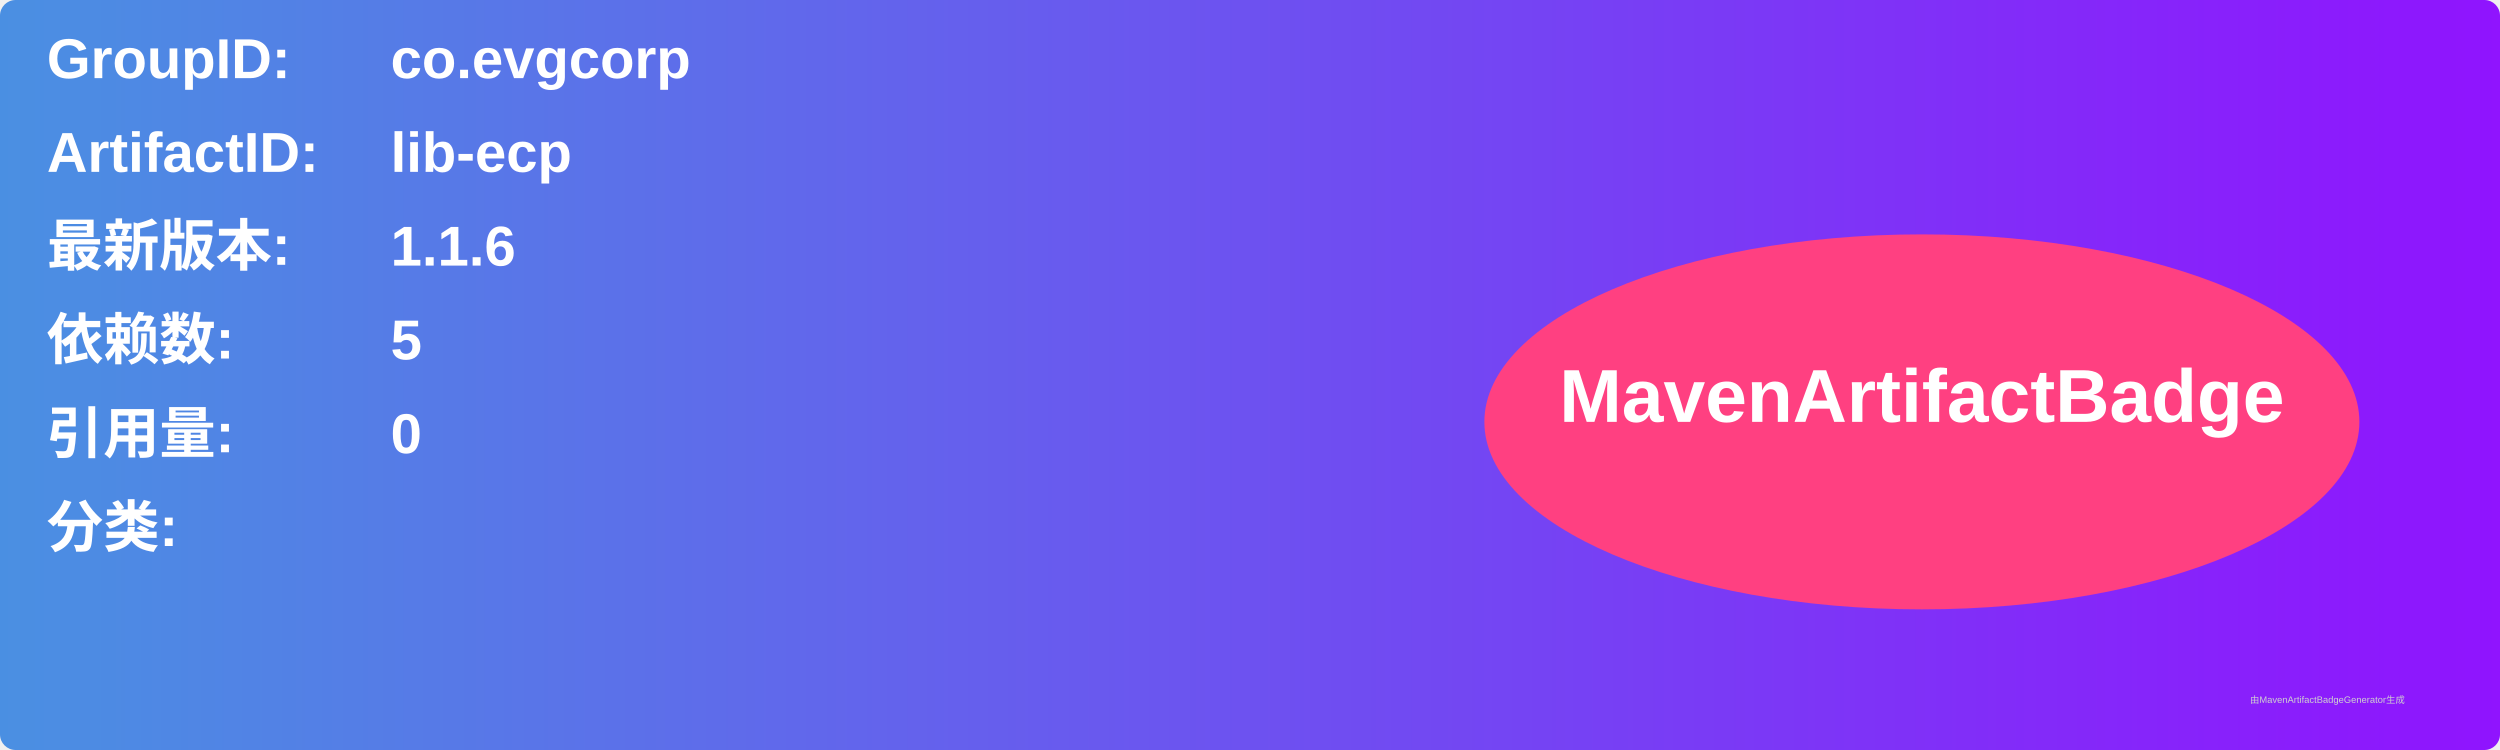
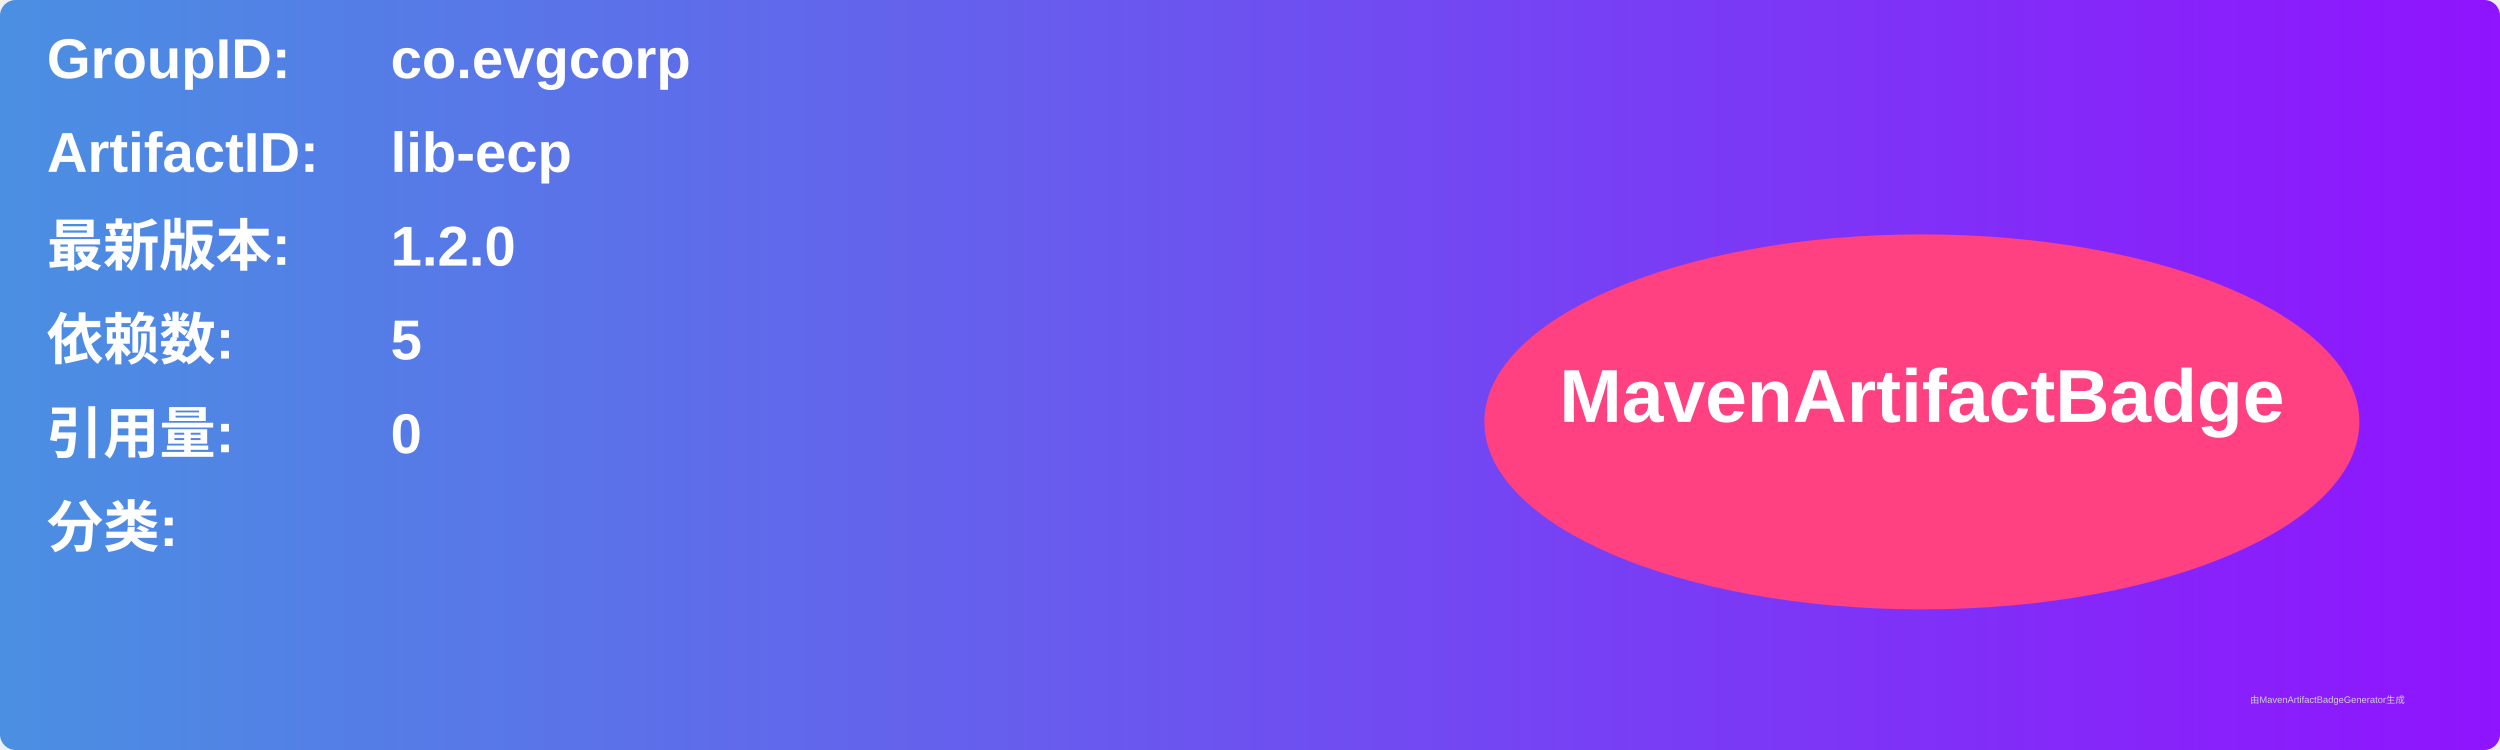
<svg xmlns="http://www.w3.org/2000/svg" width="800" height="240" viewBox="0 0 800 240">
  <linearGradient id="grad" x1="0%" y1="0%" x2="100%" y2="0%">
    <stop offset="0%" stop-color="#4a90e2" />
    <stop offset="100%" stop-color="#9013fe" />
  </linearGradient>
  <rect width="100%" height="100%" rx="5" ry="5" fill="url(#grad)" />
  <g transform="translate(15, 15)">
    <text x="0" y="10" font-family="Arial" font-size="18" fill="white" font-weight="bold" width="260">GroupID:</text>
    <text x="110" y="10" font-family="Arial" font-size="18" fill="white" font-weight="bold" width="460">co.evgcorp</text>
    <text x="0" y="40" font-family="Arial" font-size="18" fill="white" font-weight="bold" width="260">ArtifactID:</text>
    <text x="110" y="40" font-family="Arial" font-size="18" fill="white" font-weight="bold" width="460">lib-ecp</text>
    <text x="0" y="70" font-family="Arial" font-size="18" fill="white" font-weight="bold">最新版本:</text>
    <text x="110" y="70" font-family="Arial" font-size="18" fill="white" font-weight="bold">
-       <tspan font-weight="bold">1.1.6</tspan>
+       <tspan font-weight="bold">1.2.0</tspan>
    </text>
    <text x="0" y="100" font-family="Arial" font-size="18" fill="white" font-weight="bold">依赖数: </text>
    <text x="110" y="100" font-family="Arial" font-size="18" fill="white">
      <tspan font-weight="bold">5</tspan>
    </text>
    <text x="0" y="130" font-family="Arial" font-size="18" fill="white" font-weight="bold">引用量: </text>
    <text x="110" y="130" font-family="Arial" font-size="18" fill="white">
      <tspan font-weight="bold">0</tspan>
    </text>
    <text x="0" y="160" font-family="Arial" font-size="18" fill="white" font-weight="bold">分类:</text>
    <text x="10" y="190" font-family="Arial" font-size="10" fill="white">
      <tspan font-weight="bold" />
    </text>
    <ellipse cx="600" cy="120" rx="140" ry="60" fill="#ff4081" />
    <text x="600" y="120" text-anchor="middle" font-family="Arial" font-size="24" fill="white" font-weight="bold">MavenArtifactBadge</text>
  </g>
  <text x="720" y="225" font-family="Arial" font-size="3" fill="#d0d0d0">由MavenArtifactBadgeGenerator生成</text>
</svg>
